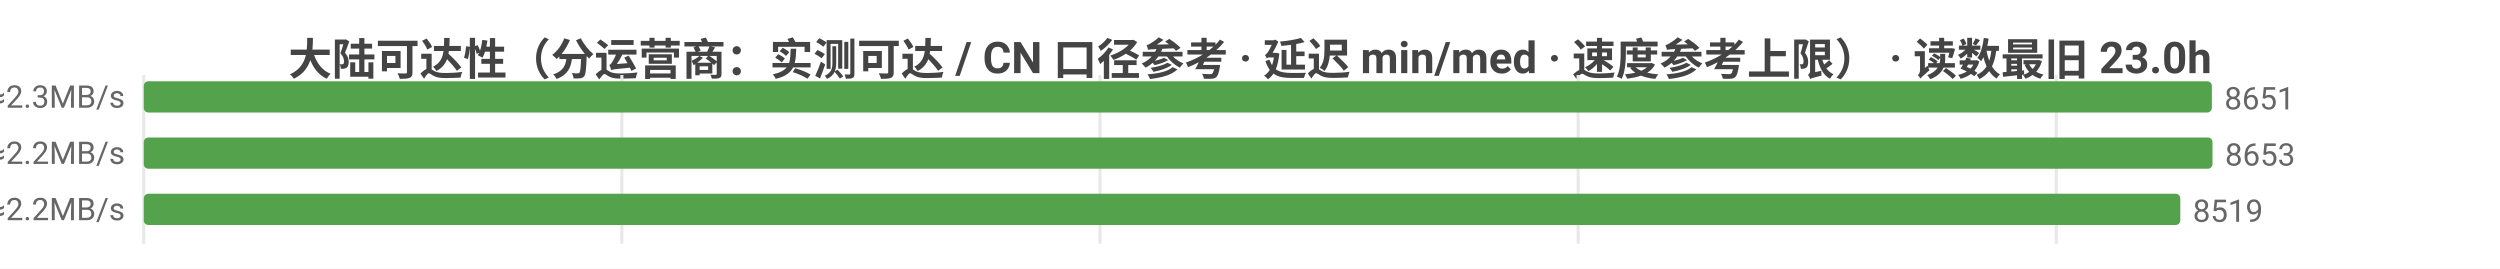
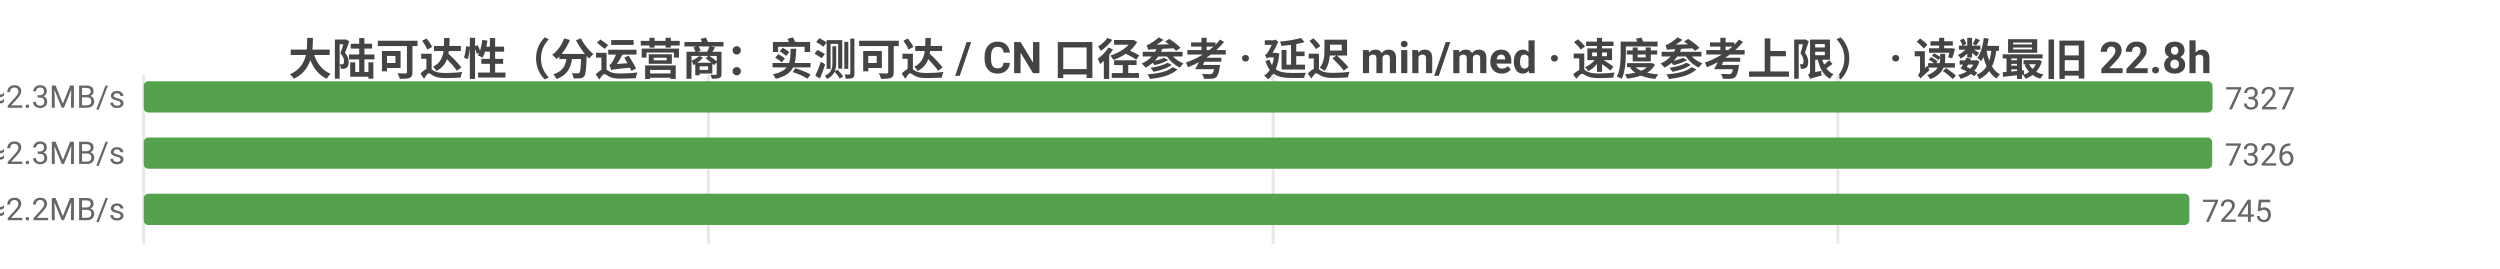
<svg xmlns="http://www.w3.org/2000/svg" width="800" height="86" viewBox="0 0 800 86">
  <rect width="800" height="86" fill="#ffffff" />
  <style>text{font-family:system-ui,-apple-system,'Segoe UI',Roboto,'PingFang SC','Microsoft YaHei','Noto Sans CJK SC',sans-serif}.g{stroke:#e8e8e8;stroke-width:1}.a{stroke:#999;stroke-width:1}.t{font-size:10px;fill:#666}.m{font-size:10px;text-anchor:middle;fill:#666}.e{font-size:10px;text-anchor:end;fill:#666}.l{font-size:11px;fill:#333}.tt{font-size:14px;font-weight:600;text-anchor:middle;fill:#444}.em{font-size:13px;text-anchor:middle;fill:#999}</style>
-   <text class="tt" x="400.0" y="24">大陆可达性（分运营商：实测可达 / CN 口径参考 · 延迟 min/med · 速度参考上限） · 读数最旧 23.0h</text>
+   <text class="tt" x="400.0" y="24">大陆可达性（分运营商：实测可达 / CN 口径参考 · 延迟 min/med · 速度参考上限） · 读数最旧 22.8h</text>
  <line class="g" x1="46" y1="24" x2="46" y2="78" />
-   <line class="g" x1="199.0" y1="24" x2="199.0" y2="78" />
-   <line class="g" x1="352.0" y1="24" x2="352.0" y2="78" />
-   <line class="g" x1="505.0" y1="24" x2="505.0" y2="78" />
-   <line class="g" x1="658.0" y1="24" x2="658.0" y2="78" />
-   <text class="e" x="40" y="35">中国电信  实测可达 8651/8653 · CN口径 16174  min17/med213ms  ≈2.3MB/s</text>
-   <rect x="46" y="26" width="661.8" height="10" fill="#54a24b" rx="1.5" />
-   <text class="t" x="711.8" y="35">8651</text>
-   <text class="e" x="40" y="53">中国联通  实测可达 8653/8653 · CN口径 16174  min8/med215ms  ≈2.2MB/s</text>
-   <rect x="46" y="44" width="662" height="10" fill="#54a24b" rx="1.5" />
-   <text class="t" x="712" y="53">8653</text>
-   <text class="e" x="40" y="71">中国移动  实测可达 8519/8519 · CN口径 16174  min14/med223ms  ≈2.2MB/s</text>
-   <rect x="46" y="62" width="651.7" height="10" fill="#54a24b" rx="1.5" />
-   <text class="t" x="701.7" y="71">8519</text>
+   <line class="g" x1="226.7" y1="24" x2="226.7" y2="78" />
+   <line class="g" x1="407.4" y1="24" x2="407.4" y2="78" />
+   <line class="g" x1="588.1" y1="24" x2="588.1" y2="78" />
+   <text class="e" x="40" y="35">中国电信  实测可达 7327/7329 · CN口径 16174  min17/med208ms  ≈2.3MB/s</text>
+   <rect x="46" y="26" width="662" height="10" fill="#54a24b" rx="1.5" />
+   <text class="t" x="712" y="35">7327</text>
+   <text class="e" x="40" y="53">中国联通  实测可达 7326/7326 · CN口径 16174  min8/med211ms  ≈2.3MB/s</text>
+   <rect x="46" y="44" width="661.9" height="10" fill="#54a24b" rx="1.5" />
+   <text class="t" x="711.9" y="53">7326</text>
+   <text class="e" x="40" y="71">中国移动  实测可达 7245/7245 · CN口径 16174  min14/med220ms  ≈2.2MB/s</text>
+   <rect x="46" y="62" width="654.6" height="10" fill="#54a24b" rx="1.5" />
+   <text class="t" x="704.6" y="71">7245</text>
</svg>
